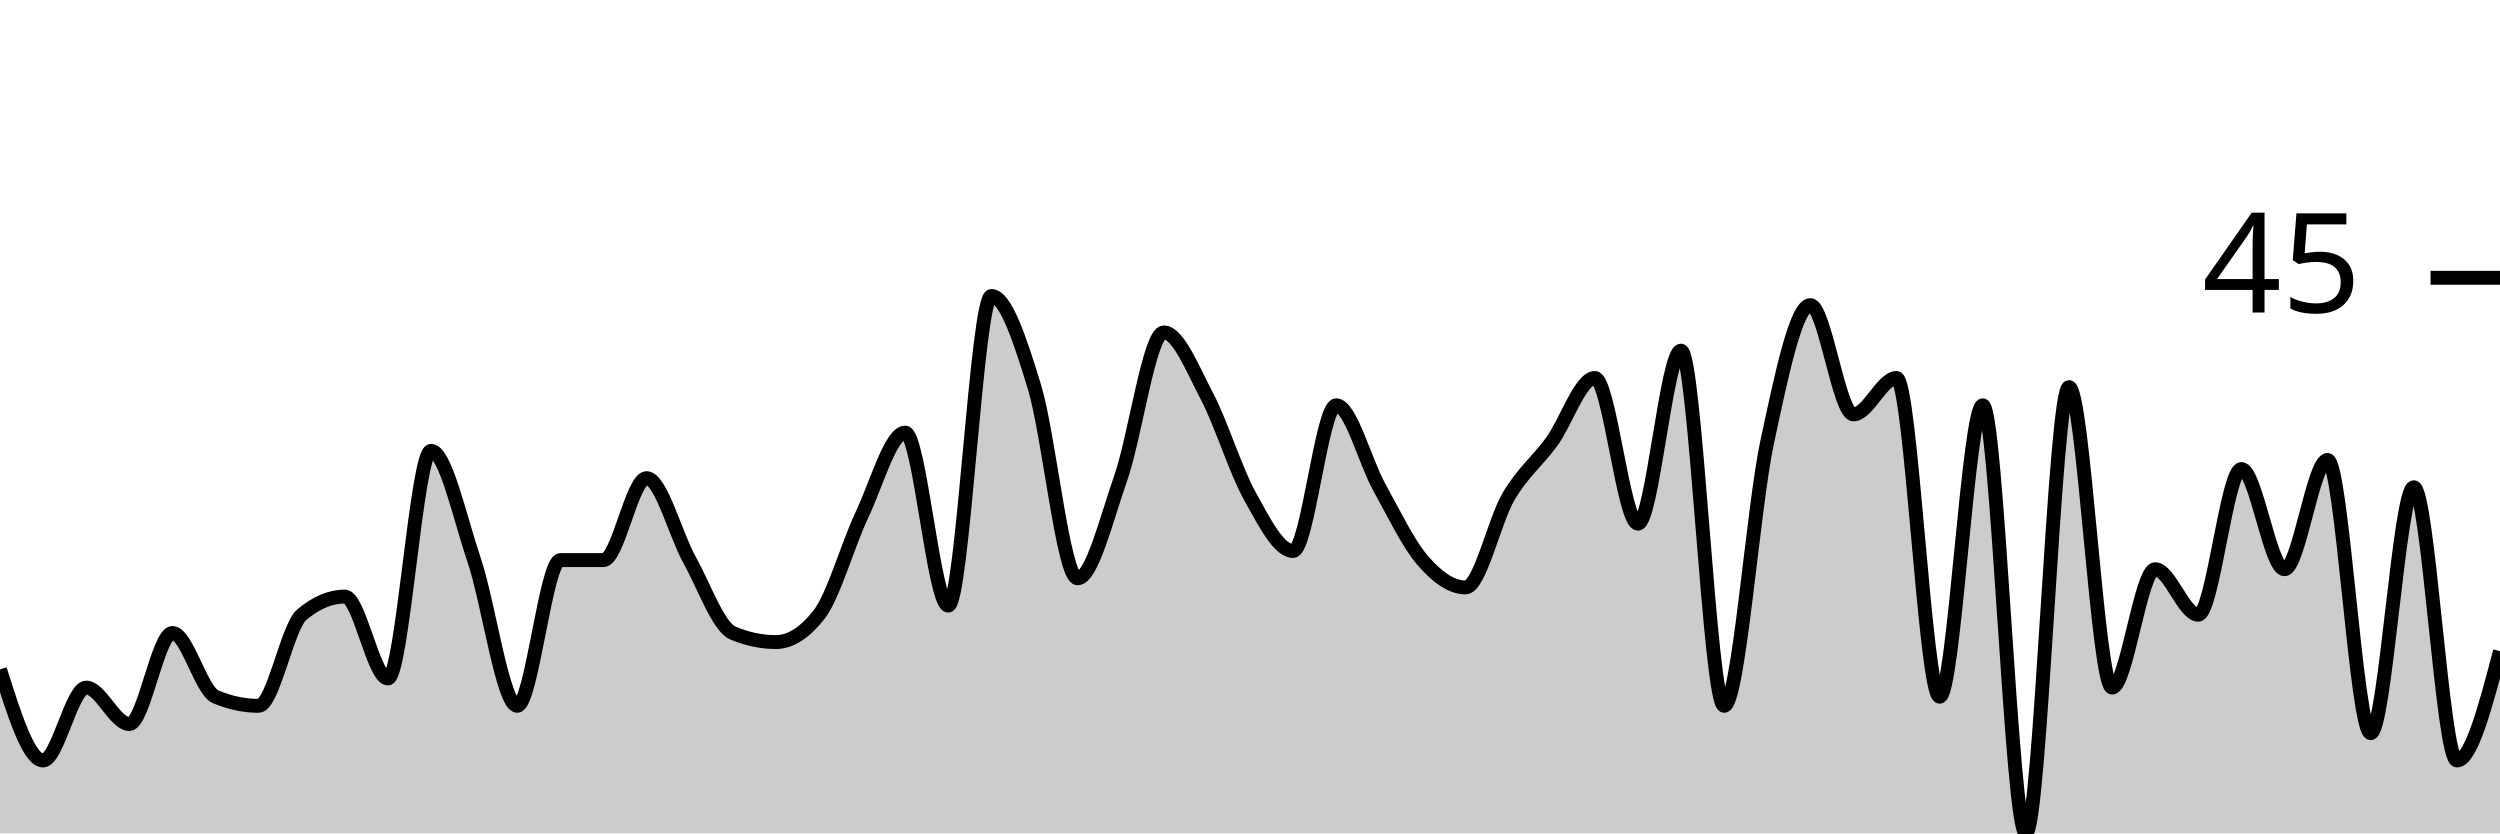
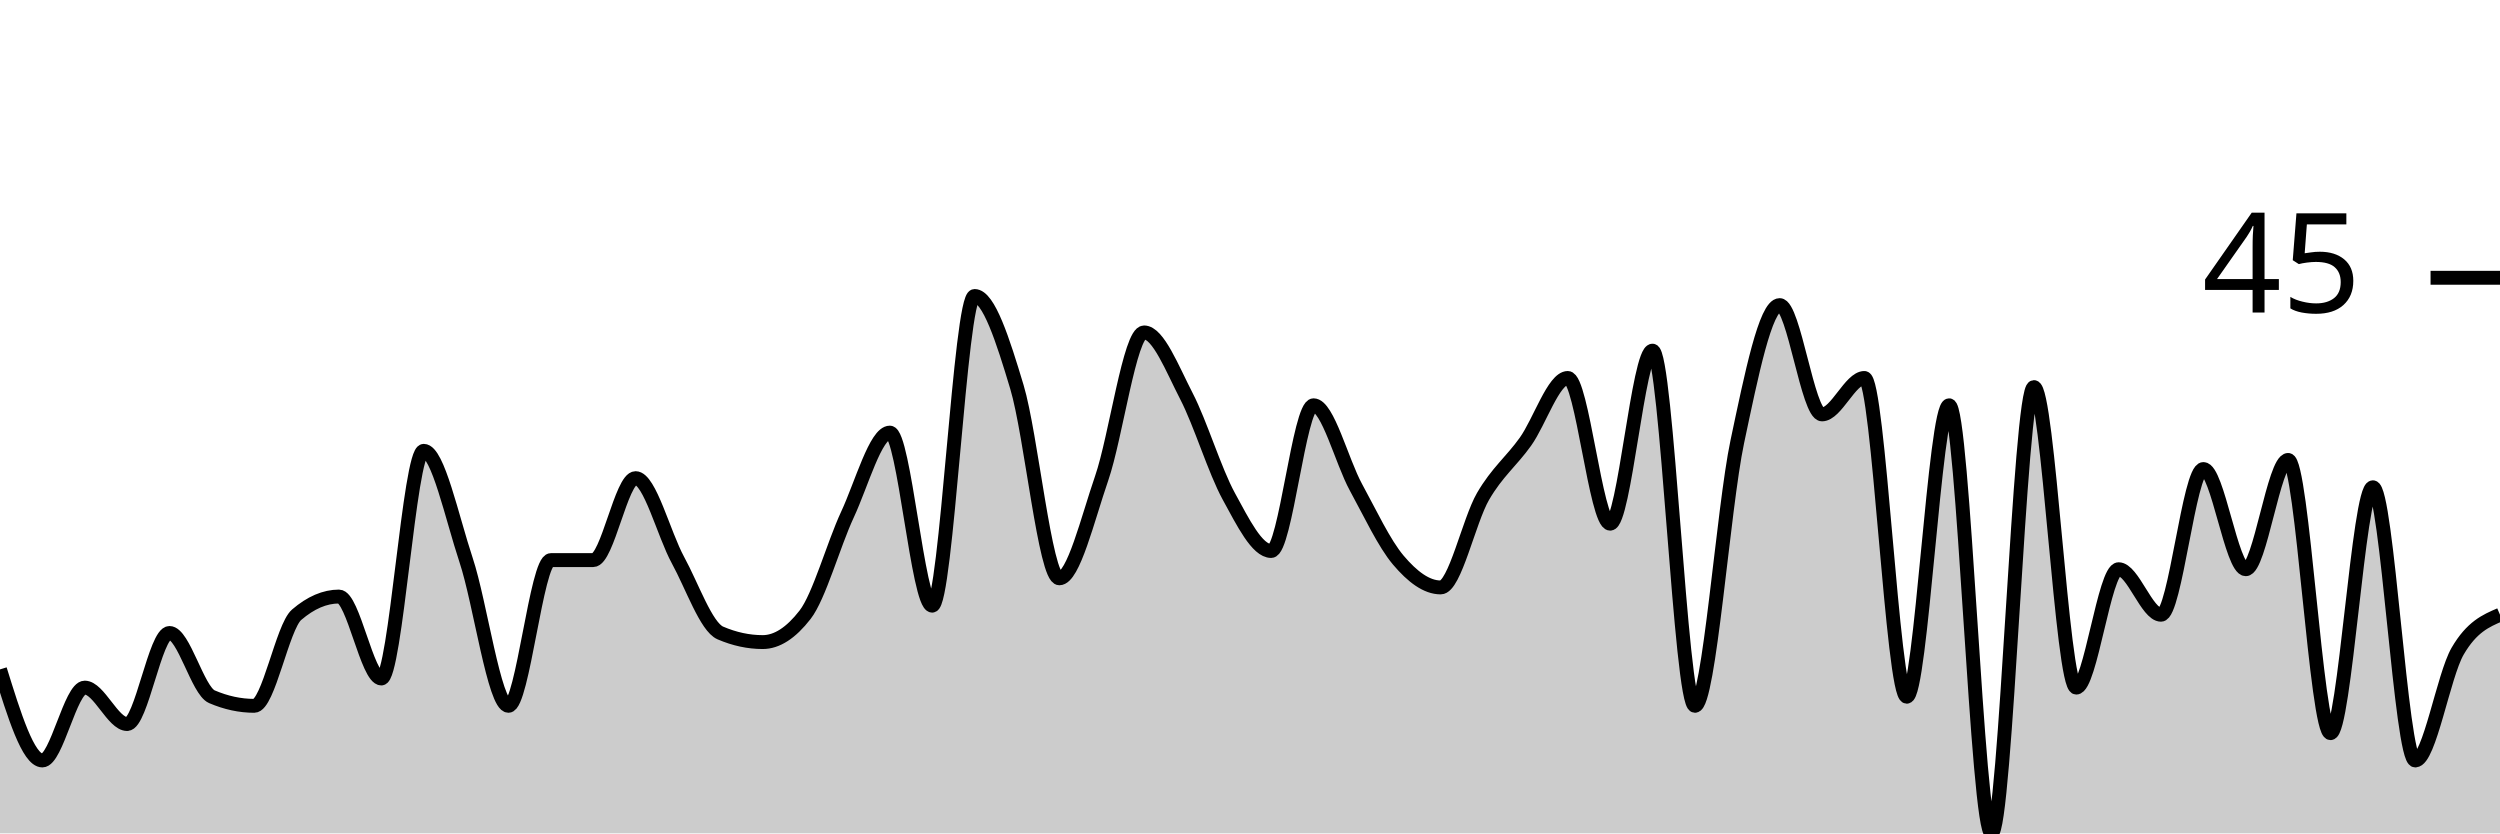
<svg xmlns="http://www.w3.org/2000/svg" viewBox="0 0 180 60">
  <g transform="translate(0,20)">
-     <path class="area" fill="rgba(0, 0, 0, 0.2)" d="M0,28.197C1.034,31.475,2.069,34.754,3.103,34.754C4.138,34.754,5.172,29.508,6.207,29.508C7.241,29.508,8.276,32.131,9.31,32.131C10.345,32.131,11.379,25.574,12.414,25.574C13.448,25.574,14.483,29.727,15.517,30.164C16.552,30.601,17.586,30.82,18.621,30.82C19.655,30.82,20.69,25.137,21.724,24.262C22.759,23.388,23.793,22.951,24.828,22.951C25.862,22.951,26.897,28.852,27.931,28.852C28.966,28.852,30,12.459,31.034,12.459C32.069,12.459,33.103,17.268,34.138,20.328C35.172,23.388,36.207,30.82,37.241,30.82C38.276,30.82,39.31,20.328,40.345,20.328C41.379,20.328,42.414,20.328,43.448,20.328C44.483,20.328,45.517,14.426,46.552,14.426C47.586,14.426,48.621,18.47,49.655,20.328C50.69,22.186,51.724,25.137,52.759,25.574C53.793,26.011,54.828,26.23,55.862,26.23C56.897,26.23,57.931,25.574,58.966,24.262C60,22.951,61.034,19.235,62.069,17.049C63.103,14.863,64.138,11.148,65.172,11.148C66.207,11.148,67.241,23.607,68.276,23.607C69.31,23.607,70.345,1.311,71.379,1.311C72.414,1.311,73.448,4.481,74.483,7.869C75.517,11.257,76.552,21.639,77.586,21.639C78.621,21.639,79.655,17.377,80.69,14.426C81.724,11.475,82.759,3.934,83.793,3.934C84.828,3.934,85.862,6.557,86.897,8.525C87.931,10.492,88.966,13.88,90,15.738C91.034,17.596,92.069,19.672,93.103,19.672C94.138,19.672,95.172,9.18,96.207,9.18C97.241,9.18,98.276,13.224,99.31,15.082C100.345,16.94,101.379,19.126,102.414,20.328C103.448,21.53,104.483,22.295,105.517,22.295C106.552,22.295,107.586,17.486,108.621,15.738C109.655,13.989,110.69,13.224,111.724,11.803C112.759,10.383,113.793,7.213,114.828,7.213C115.862,7.213,116.897,17.705,117.931,17.705C118.966,17.705,120,5.246,121.034,5.246C122.069,5.246,123.103,30.82,124.138,30.82C125.172,30.82,126.207,16.612,127.241,11.803C128.276,6.995,129.31,1.967,130.345,1.967C131.379,1.967,132.414,9.836,133.448,9.836C134.483,9.836,135.517,7.213,136.552,7.213C137.586,7.213,138.621,30.164,139.655,30.164C140.69,30.164,141.724,9.18,142.759,9.18C143.793,9.18,144.828,40,145.862,40C146.897,40,147.931,7.869,148.966,7.869C150,7.869,151.034,29.508,152.069,29.508C153.103,29.508,154.138,20.984,155.172,20.984C156.207,20.984,157.241,24.262,158.276,24.262C159.31,24.262,160.345,13.77,161.379,13.77C162.414,13.77,163.448,20.984,164.483,20.984C165.517,20.984,166.552,13.115,167.586,13.115C168.621,13.115,169.655,32.787,170.69,32.787C171.724,32.787,172.759,15.082,173.793,15.082C174.828,15.082,175.862,34.754,176.897,34.754C177.931,34.754,178.966,30.82,180,26.885L180,40C178.966,40,177.931,40,176.897,40C175.862,40,174.828,40,173.793,40C172.759,40,171.724,40,170.69,40C169.655,40,168.621,40,167.586,40C166.552,40,165.517,40,164.483,40C163.448,40,162.414,40,161.379,40C160.345,40,159.31,40,158.276,40C157.241,40,156.207,40,155.172,40C154.138,40,153.103,40,152.069,40C151.034,40,150,40,148.966,40C147.931,40,146.897,40,145.862,40C144.828,40,143.793,40,142.759,40C141.724,40,140.69,40,139.655,40C138.621,40,137.586,40,136.552,40C135.517,40,134.483,40,133.448,40C132.414,40,131.379,40,130.345,40C129.31,40,128.276,40,127.241,40C126.207,40,125.172,40,124.138,40C123.103,40,122.069,40,121.034,40C120,40,118.966,40,117.931,40C116.897,40,115.862,40,114.828,40C113.793,40,112.759,40,111.724,40C110.69,40,109.655,40,108.621,40C107.586,40,106.552,40,105.517,40C104.483,40,103.448,40,102.414,40C101.379,40,100.345,40,99.31,40C98.276,40,97.241,40,96.207,40C95.172,40,94.138,40,93.103,40C92.069,40,91.034,40,90,40C88.966,40,87.931,40,86.897,40C85.862,40,84.828,40,83.793,40C82.759,40,81.724,40,80.69,40C79.655,40,78.621,40,77.586,40C76.552,40,75.517,40,74.483,40C73.448,40,72.414,40,71.379,40C70.345,40,69.31,40,68.276,40C67.241,40,66.207,40,65.172,40C64.138,40,63.103,40,62.069,40C61.034,40,60,40,58.966,40C57.931,40,56.897,40,55.862,40C54.828,40,53.793,40,52.759,40C51.724,40,50.69,40,49.655,40C48.621,40,47.586,40,46.552,40C45.517,40,44.483,40,43.448,40C42.414,40,41.379,40,40.345,40C39.31,40,38.276,40,37.241,40C36.207,40,35.172,40,34.138,40C33.103,40,32.069,40,31.034,40C30,40,28.966,40,27.931,40C26.897,40,25.862,40,24.828,40C23.793,40,22.759,40,21.724,40C20.69,40,19.655,40,18.621,40C17.586,40,16.552,40,15.517,40C14.483,40,13.448,40,12.414,40C11.379,40,10.345,40,9.31,40C8.276,40,7.241,40,6.207,40C5.172,40,4.138,40,3.103,40C2.069,40,1.034,40,0,40Z" />
-     <path class="line" stroke="black" fill="none" d="M0,28.197C1.034,31.475,2.069,34.754,3.103,34.754C4.138,34.754,5.172,29.508,6.207,29.508C7.241,29.508,8.276,32.131,9.31,32.131C10.345,32.131,11.379,25.574,12.414,25.574C13.448,25.574,14.483,29.727,15.517,30.164C16.552,30.601,17.586,30.82,18.621,30.82C19.655,30.82,20.69,25.137,21.724,24.262C22.759,23.388,23.793,22.951,24.828,22.951C25.862,22.951,26.897,28.852,27.931,28.852C28.966,28.852,30,12.459,31.034,12.459C32.069,12.459,33.103,17.268,34.138,20.328C35.172,23.388,36.207,30.82,37.241,30.82C38.276,30.82,39.31,20.328,40.345,20.328C41.379,20.328,42.414,20.328,43.448,20.328C44.483,20.328,45.517,14.426,46.552,14.426C47.586,14.426,48.621,18.47,49.655,20.328C50.69,22.186,51.724,25.137,52.759,25.574C53.793,26.011,54.828,26.23,55.862,26.23C56.897,26.23,57.931,25.574,58.966,24.262C60,22.951,61.034,19.235,62.069,17.049C63.103,14.863,64.138,11.148,65.172,11.148C66.207,11.148,67.241,23.607,68.276,23.607C69.31,23.607,70.345,1.311,71.379,1.311C72.414,1.311,73.448,4.481,74.483,7.869C75.517,11.257,76.552,21.639,77.586,21.639C78.621,21.639,79.655,17.377,80.69,14.426C81.724,11.475,82.759,3.934,83.793,3.934C84.828,3.934,85.862,6.557,86.897,8.525C87.931,10.492,88.966,13.88,90,15.738C91.034,17.596,92.069,19.672,93.103,19.672C94.138,19.672,95.172,9.18,96.207,9.18C97.241,9.18,98.276,13.224,99.31,15.082C100.345,16.94,101.379,19.126,102.414,20.328C103.448,21.53,104.483,22.295,105.517,22.295C106.552,22.295,107.586,17.486,108.621,15.738C109.655,13.989,110.69,13.224,111.724,11.803C112.759,10.383,113.793,7.213,114.828,7.213C115.862,7.213,116.897,17.705,117.931,17.705C118.966,17.705,120,5.246,121.034,5.246C122.069,5.246,123.103,30.82,124.138,30.82C125.172,30.82,126.207,16.612,127.241,11.803C128.276,6.995,129.31,1.967,130.345,1.967C131.379,1.967,132.414,9.836,133.448,9.836C134.483,9.836,135.517,7.213,136.552,7.213C137.586,7.213,138.621,30.164,139.655,30.164C140.69,30.164,141.724,9.18,142.759,9.18C143.793,9.18,144.828,40,145.862,40C146.897,40,147.931,7.869,148.966,7.869C150,7.869,151.034,29.508,152.069,29.508C153.103,29.508,154.138,20.984,155.172,20.984C156.207,20.984,157.241,24.262,158.276,24.262C159.31,24.262,160.345,13.77,161.379,13.77C162.414,13.77,163.448,20.984,164.483,20.984C165.517,20.984,166.552,13.115,167.586,13.115C168.621,13.115,169.655,32.787,170.69,32.787C171.724,32.787,172.759,15.082,173.793,15.082C174.828,15.082,175.862,34.754,176.897,34.754C177.931,34.754,178.966,30.82,180,26.885" />
+     <path class="area" fill="rgba(0, 0, 0, 0.2)" d="M0,28.197C1.017,31.475,2.034,34.754,3.051,34.754C4.068,34.754,5.085,29.508,6.102,29.508C7.119,29.508,8.136,32.131,9.153,32.131C10.169,32.131,11.186,25.574,12.203,25.574C13.22,25.574,14.237,29.727,15.254,30.164C16.271,30.601,17.288,30.82,18.305,30.82C19.322,30.82,20.339,25.137,21.356,24.262C22.373,23.388,23.39,22.951,24.407,22.951C25.424,22.951,26.441,28.852,27.458,28.852C28.475,28.852,29.492,12.459,30.508,12.459C31.525,12.459,32.542,17.268,33.559,20.328C34.576,23.388,35.593,30.82,36.61,30.82C37.627,30.82,38.644,20.328,39.661,20.328C40.678,20.328,41.695,20.328,42.712,20.328C43.729,20.328,44.746,14.426,45.763,14.426C46.78,14.426,47.797,18.47,48.814,20.328C49.831,22.186,50.847,25.137,51.864,25.574C52.881,26.011,53.898,26.23,54.915,26.23C55.932,26.23,56.949,25.574,57.966,24.262C58.983,22.951,60,19.235,61.017,17.049C62.034,14.863,63.051,11.148,64.068,11.148C65.085,11.148,66.102,23.607,67.119,23.607C68.136,23.607,69.153,1.311,70.169,1.311C71.186,1.311,72.203,4.481,73.22,7.869C74.237,11.257,75.254,21.639,76.271,21.639C77.288,21.639,78.305,17.377,79.322,14.426C80.339,11.475,81.356,3.934,82.373,3.934C83.39,3.934,84.407,6.557,85.424,8.525C86.441,10.492,87.458,13.88,88.475,15.738C89.492,17.596,90.508,19.672,91.525,19.672C92.542,19.672,93.559,9.18,94.576,9.18C95.593,9.18,96.61,13.224,97.627,15.082C98.644,16.94,99.661,19.126,100.678,20.328C101.695,21.53,102.712,22.295,103.729,22.295C104.746,22.295,105.763,17.486,106.78,15.738C107.797,13.989,108.814,13.224,109.831,11.803C110.847,10.383,111.864,7.213,112.881,7.213C113.898,7.213,114.915,17.705,115.932,17.705C116.949,17.705,117.966,5.246,118.983,5.246C120,5.246,121.017,30.82,122.034,30.82C123.051,30.82,124.068,16.612,125.085,11.803C126.102,6.995,127.119,1.967,128.136,1.967C129.153,1.967,130.169,9.836,131.186,9.836C132.203,9.836,133.22,7.213,134.237,7.213C135.254,7.213,136.271,30.164,137.288,30.164C138.305,30.164,139.322,9.18,140.339,9.18C141.356,9.18,142.373,40,143.39,40C144.407,40,145.424,7.869,146.441,7.869C147.458,7.869,148.475,29.508,149.492,29.508C150.508,29.508,151.525,20.984,152.542,20.984C153.559,20.984,154.576,24.262,155.593,24.262C156.61,24.262,157.627,13.77,158.644,13.77C159.661,13.77,160.678,20.984,161.695,20.984C162.712,20.984,163.729,13.115,164.746,13.115C165.763,13.115,166.78,32.787,167.797,32.787C168.814,32.787,169.831,15.082,170.847,15.082C171.864,15.082,172.881,34.754,173.898,34.754C174.915,34.754,175.932,28.634,176.949,26.885C177.966,25.137,178.983,24.699,180,24.262L180,40C178.983,40,177.966,40,176.949,40C175.932,40,174.915,40,173.898,40C172.881,40,171.864,40,170.847,40C169.831,40,168.814,40,167.797,40C166.78,40,165.763,40,164.746,40C163.729,40,162.712,40,161.695,40C160.678,40,159.661,40,158.644,40C157.627,40,156.61,40,155.593,40C154.576,40,153.559,40,152.542,40C151.525,40,150.508,40,149.492,40C148.475,40,147.458,40,146.441,40C145.424,40,144.407,40,143.39,40C142.373,40,141.356,40,140.339,40C139.322,40,138.305,40,137.288,40C136.271,40,135.254,40,134.237,40C133.22,40,132.203,40,131.186,40C130.169,40,129.153,40,128.136,40C127.119,40,126.102,40,125.085,40C124.068,40,123.051,40,122.034,40C121.017,40,120,40,118.983,40C117.966,40,116.949,40,115.932,40C114.915,40,113.898,40,112.881,40C111.864,40,110.847,40,109.831,40C108.814,40,107.797,40,106.78,40C105.763,40,104.746,40,103.729,40C102.712,40,101.695,40,100.678,40C99.661,40,98.644,40,97.627,40C96.61,40,95.593,40,94.576,40C93.559,40,92.542,40,91.525,40C90.508,40,89.492,40,88.475,40C87.458,40,86.441,40,85.424,40C84.407,40,83.39,40,82.373,40C81.356,40,80.339,40,79.322,40C78.305,40,77.288,40,76.271,40C75.254,40,74.237,40,73.22,40C72.203,40,71.186,40,70.169,40C69.153,40,68.136,40,67.119,40C66.102,40,65.085,40,64.068,40C63.051,40,62.034,40,61.017,40C60,40,58.983,40,57.966,40C56.949,40,55.932,40,54.915,40C53.898,40,52.881,40,51.864,40C50.847,40,49.831,40,48.814,40C47.797,40,46.78,40,45.763,40C44.746,40,43.729,40,42.712,40C41.695,40,40.678,40,39.661,40C38.644,40,37.627,40,36.61,40C35.593,40,34.576,40,33.559,40C32.542,40,31.525,40,30.508,40C29.492,40,28.475,40,27.458,40C26.441,40,25.424,40,24.407,40C23.39,40,22.373,40,21.356,40C20.339,40,19.322,40,18.305,40C17.288,40,16.271,40,15.254,40C14.237,40,13.22,40,12.203,40C11.186,40,10.169,40,9.153,40C8.136,40,7.119,40,6.102,40C5.085,40,4.068,40,3.051,40C2.034,40,1.017,40,0,40Z" />
+     <path class="line" stroke="black" fill="none" d="M0,28.197C1.017,31.475,2.034,34.754,3.051,34.754C4.068,34.754,5.085,29.508,6.102,29.508C7.119,29.508,8.136,32.131,9.153,32.131C10.169,32.131,11.186,25.574,12.203,25.574C13.22,25.574,14.237,29.727,15.254,30.164C16.271,30.601,17.288,30.82,18.305,30.82C19.322,30.82,20.339,25.137,21.356,24.262C22.373,23.388,23.39,22.951,24.407,22.951C25.424,22.951,26.441,28.852,27.458,28.852C28.475,28.852,29.492,12.459,30.508,12.459C31.525,12.459,32.542,17.268,33.559,20.328C34.576,23.388,35.593,30.82,36.61,30.82C37.627,30.82,38.644,20.328,39.661,20.328C40.678,20.328,41.695,20.328,42.712,20.328C43.729,20.328,44.746,14.426,45.763,14.426C46.78,14.426,47.797,18.47,48.814,20.328C49.831,22.186,50.847,25.137,51.864,25.574C52.881,26.011,53.898,26.23,54.915,26.23C55.932,26.23,56.949,25.574,57.966,24.262C58.983,22.951,60,19.235,61.017,17.049C62.034,14.863,63.051,11.148,64.068,11.148C65.085,11.148,66.102,23.607,67.119,23.607C68.136,23.607,69.153,1.311,70.169,1.311C71.186,1.311,72.203,4.481,73.22,7.869C74.237,11.257,75.254,21.639,76.271,21.639C77.288,21.639,78.305,17.377,79.322,14.426C80.339,11.475,81.356,3.934,82.373,3.934C83.39,3.934,84.407,6.557,85.424,8.525C86.441,10.492,87.458,13.88,88.475,15.738C89.492,17.596,90.508,19.672,91.525,19.672C92.542,19.672,93.559,9.18,94.576,9.18C95.593,9.18,96.61,13.224,97.627,15.082C98.644,16.94,99.661,19.126,100.678,20.328C101.695,21.53,102.712,22.295,103.729,22.295C104.746,22.295,105.763,17.486,106.78,15.738C107.797,13.989,108.814,13.224,109.831,11.803C110.847,10.383,111.864,7.213,112.881,7.213C113.898,7.213,114.915,17.705,115.932,17.705C116.949,17.705,117.966,5.246,118.983,5.246C120,5.246,121.017,30.82,122.034,30.82C123.051,30.82,124.068,16.612,125.085,11.803C126.102,6.995,127.119,1.967,128.136,1.967C129.153,1.967,130.169,9.836,131.186,9.836C132.203,9.836,133.22,7.213,134.237,7.213C135.254,7.213,136.271,30.164,137.288,30.164C138.305,30.164,139.322,9.18,140.339,9.18C141.356,9.18,142.373,40,143.39,40C144.407,40,145.424,7.869,146.441,7.869C147.458,7.869,148.475,29.508,149.492,29.508C150.508,29.508,151.525,20.984,152.542,20.984C153.559,20.984,154.576,24.262,155.593,24.262C156.61,24.262,157.627,13.77,158.644,13.77C159.661,13.77,160.678,20.984,161.695,20.984C162.712,20.984,163.729,13.115,164.746,13.115C165.763,13.115,166.78,32.787,167.797,32.787C168.814,32.787,169.831,15.082,170.847,15.082C171.864,15.082,172.881,34.754,173.898,34.754C174.915,34.754,175.932,28.634,176.949,26.885C177.966,25.137,178.983,24.699,180,24.262" />
    <path class="axis-ceiling" stroke-width="1" stroke="black" fill="none" d="M175,0L180,0" />
    <text class="axis-ceiling-label" font-family="sans-serif" text-anchor="end" font-size="10px" x="170" y="2.5">45</text>
  </g>
</svg>
